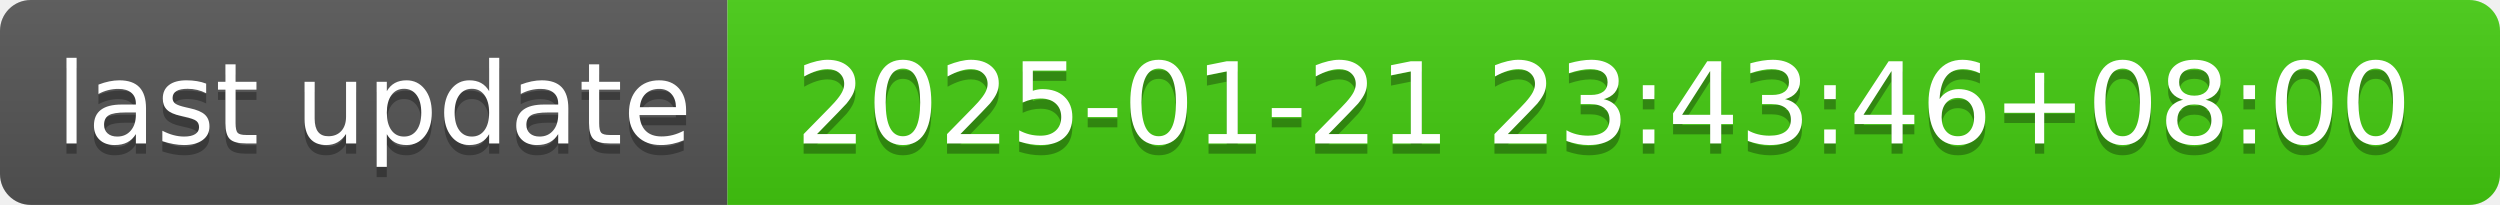
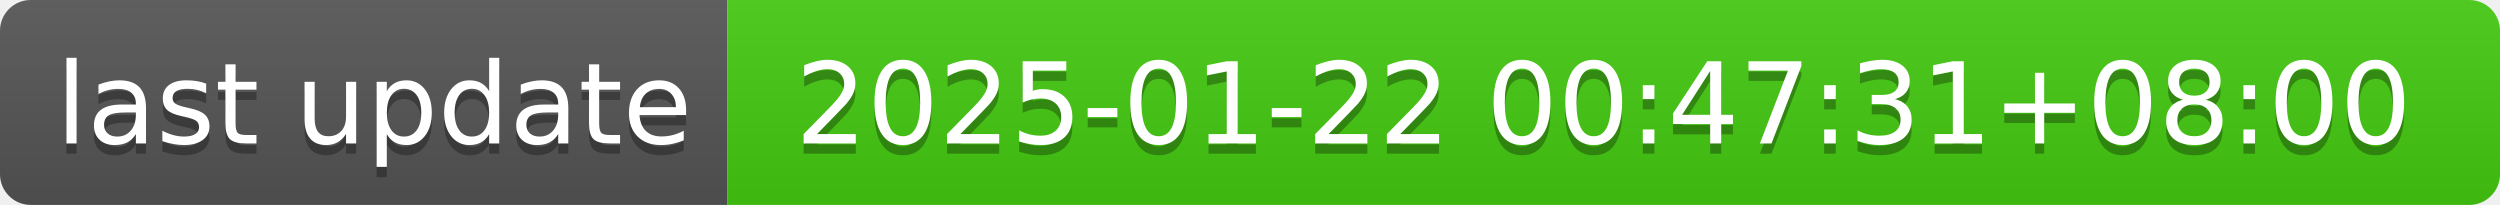
- <svg xmlns="http://www.w3.org/2000/svg" width="244" height="20" role="img" aria-label="last update: 2025-01-21 23:43:46+08:00">
+ <svg xmlns="http://www.w3.org/2000/svg" width="244" height="20" role="img" aria-label="last update: 2025-01-22 00:47:31+08:00">
  <linearGradient id="s" x2="0" y2="100%">
    <stop offset="0" stop-color="#bbb" stop-opacity=".1" />
    <stop offset="1" stop-opacity=".1" />
  </linearGradient>
  <clipPath id="r">
    <rect width="244" height="20" rx="3" fill="#fff" />
  </clipPath>
  <g clip-path="url(#r)">
    <rect width="71" height="20" fill="#555" />
    <rect x="71" width="173" height="20" fill="#4c1" />
    <rect width="244" height="20" fill="url(#s)" />
  </g>
  <g fill="#fff" text-anchor="middle" font-family="Verdana,Geneva,DejaVu Sans,sans-serif" text-rendering="geometricPrecision" font-size="110">
    <text aria-hidden="true" x="365" y="150" fill="#010101" fill-opacity=".3" transform="scale(.1)" textLength="610">last update</text>
    <text x="365" y="140" transform="scale(.1)" fill="#fff" textLength="610">last update</text>
-     <text aria-hidden="true" x="1565" y="150" fill="#010101" fill-opacity=".3" transform="scale(.1)" textLength="1630">2025-01-21 23:43:46+08:00</text>
-     <text x="1565" y="140" transform="scale(.1)" fill="#fff" textLength="1630">2025-01-21 23:43:46+08:00</text>
+     <text aria-hidden="true" x="1565" y="150" fill="#010101" fill-opacity=".3" transform="scale(.1)" textLength="1630">2025-01-22 00:47:31+08:00</text>
+     <text x="1565" y="140" transform="scale(.1)" fill="#fff" textLength="1630">2025-01-22 00:47:31+08:00</text>
  </g>
</svg>
